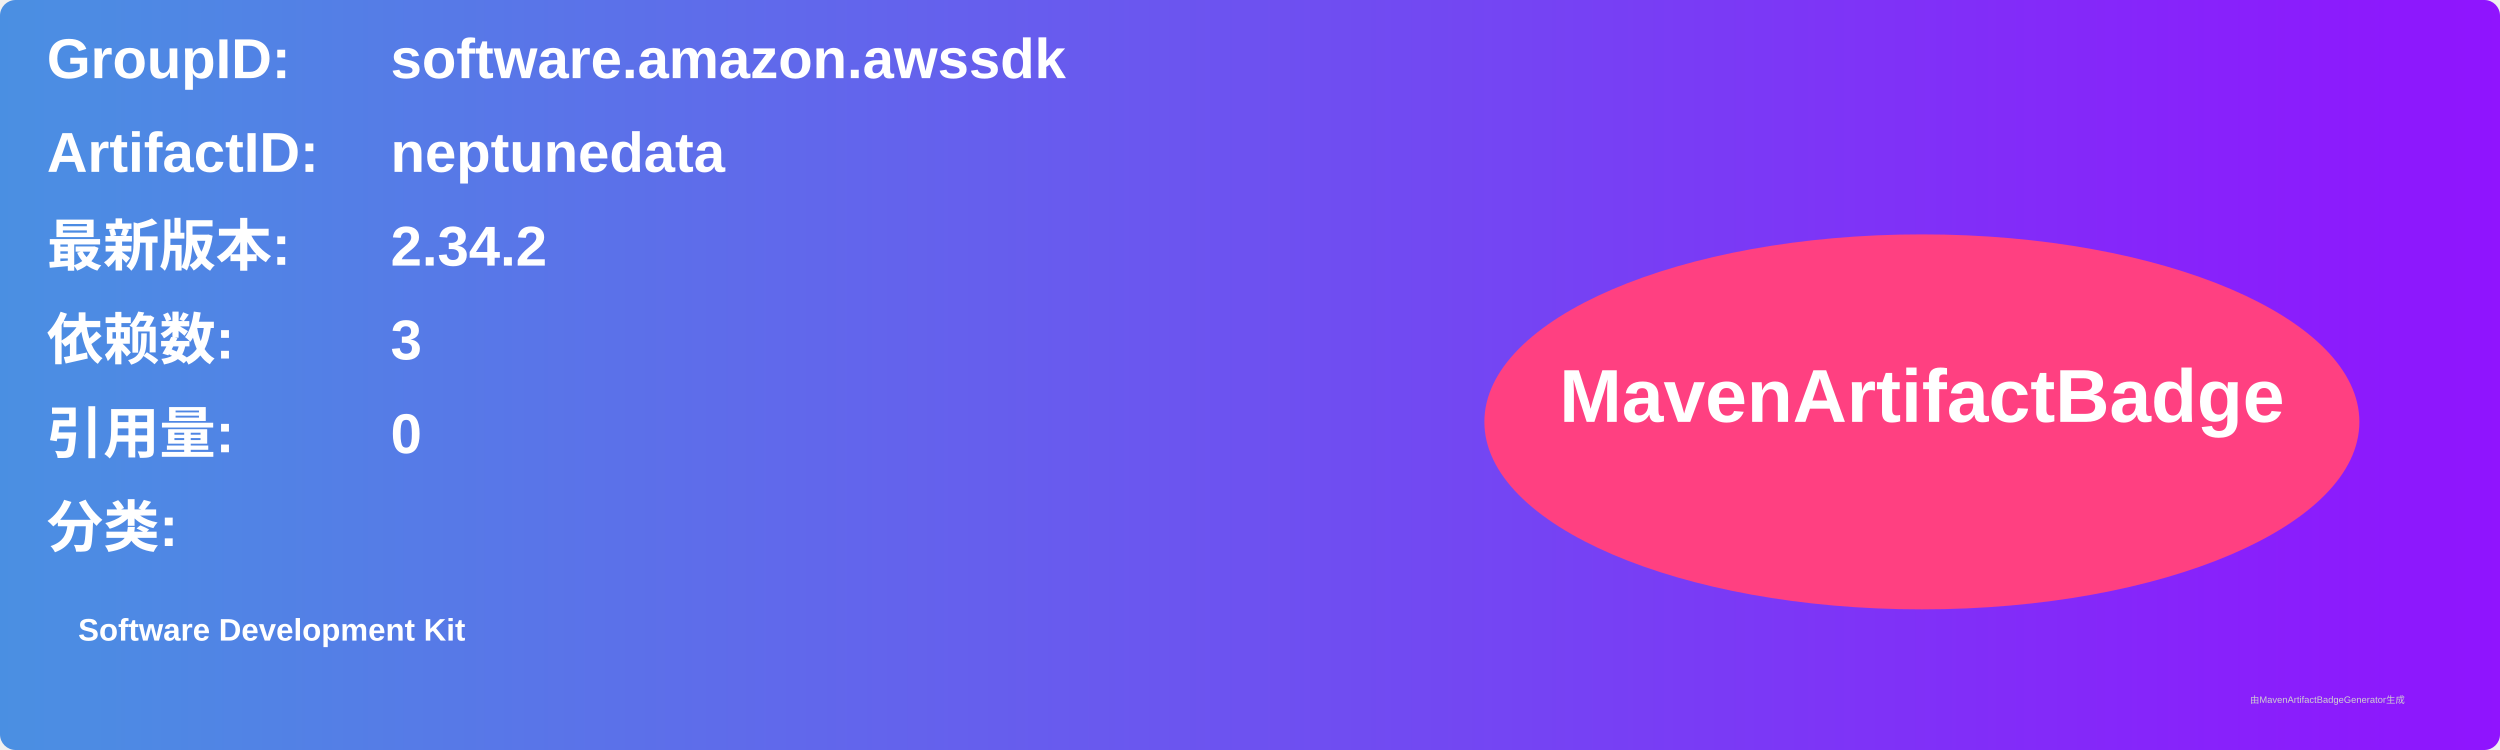
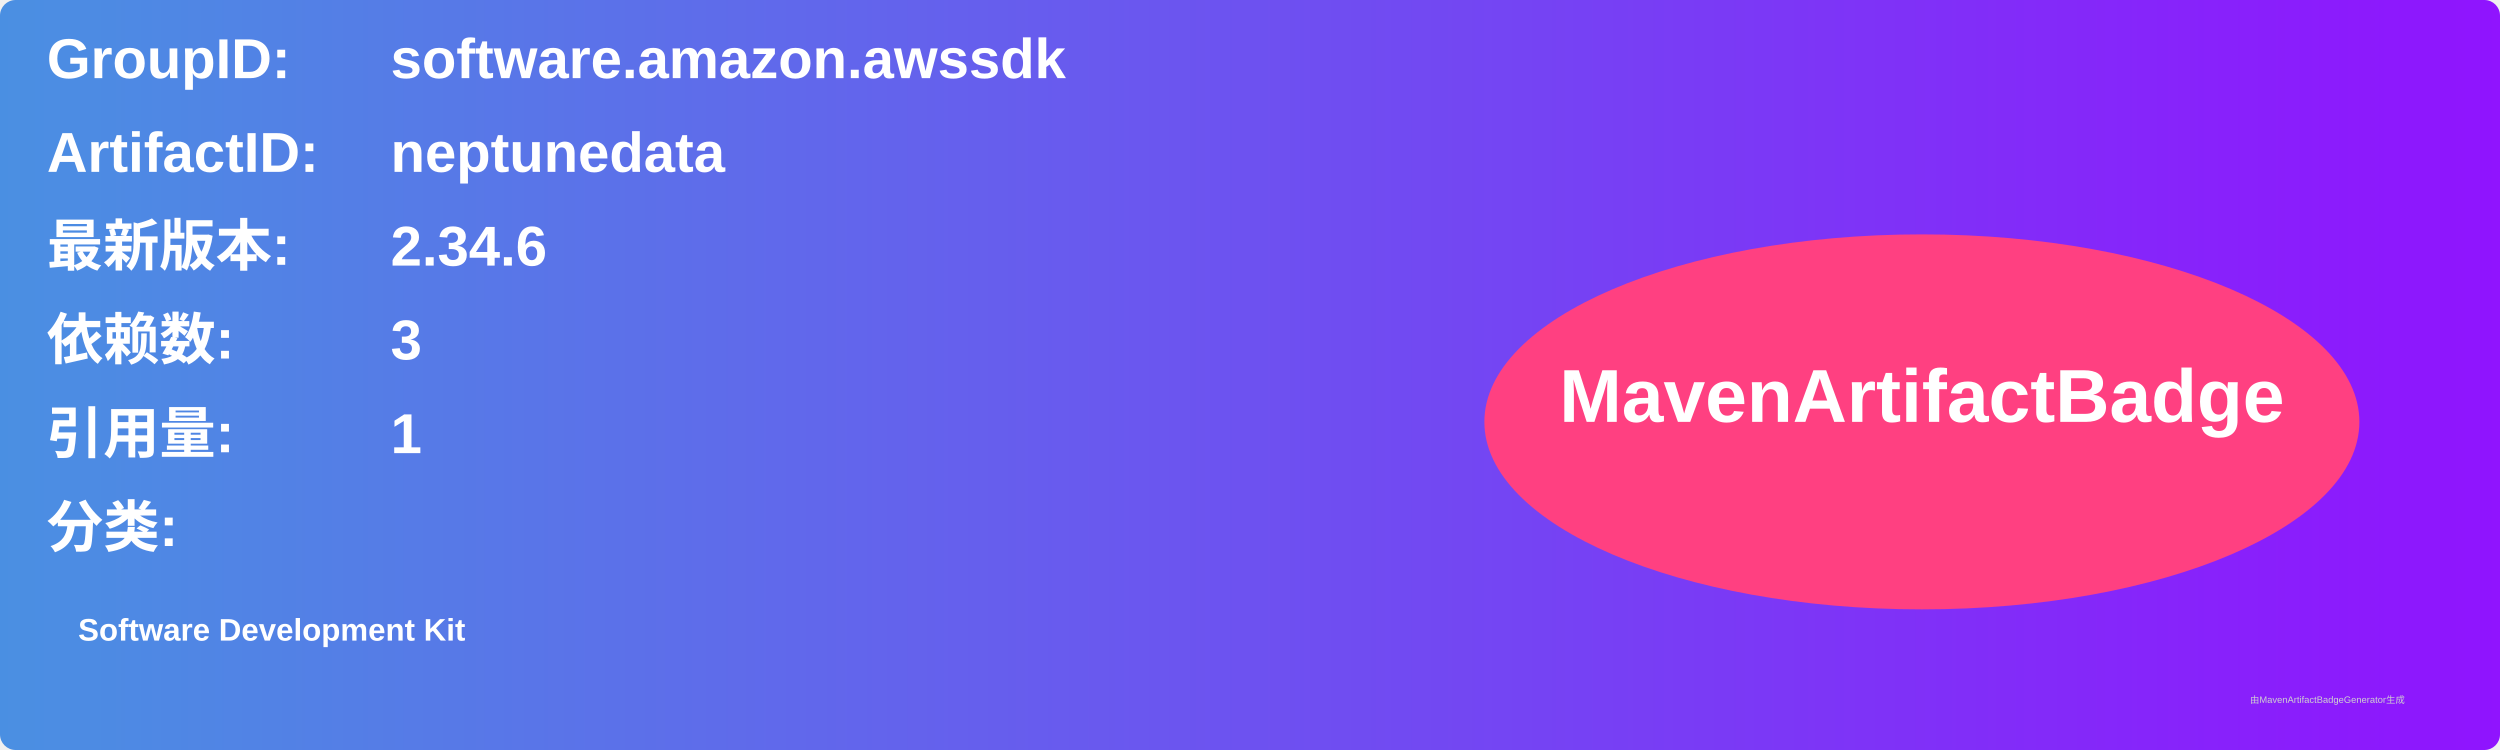
<svg xmlns="http://www.w3.org/2000/svg" width="800" height="240" viewBox="0 0 800 240">
  <linearGradient id="grad" x1="0%" y1="0%" x2="100%" y2="0%">
    <stop offset="0%" stop-color="#4a90e2" />
    <stop offset="100%" stop-color="#9013fe" />
  </linearGradient>
  <rect width="100%" height="100%" rx="5" ry="5" fill="url(#grad)" />
  <g transform="translate(15, 15)">
    <text x="0" y="10" font-family="Arial" font-size="18" fill="white" font-weight="bold" width="260">GroupID:</text>
    <text x="110" y="10" font-family="Arial" font-size="18" fill="white" font-weight="bold" width="460">software.amazon.awssdk</text>
    <text x="0" y="40" font-family="Arial" font-size="18" fill="white" font-weight="bold" width="260">ArtifactID:</text>
    <text x="110" y="40" font-family="Arial" font-size="18" fill="white" font-weight="bold" width="460">neptunedata</text>
    <text x="0" y="70" font-family="Arial" font-size="18" fill="white" font-weight="bold">最新版本:</text>
    <text x="110" y="70" font-family="Arial" font-size="18" fill="white" font-weight="bold">
-       <tspan font-weight="bold">2.34.2</tspan>
+       <tspan font-weight="bold">2.34.6</tspan>
    </text>
    <text x="0" y="100" font-family="Arial" font-size="18" fill="white" font-weight="bold">依赖数: </text>
    <text x="110" y="100" font-family="Arial" font-size="18" fill="white">
      <tspan font-weight="bold">3</tspan>
    </text>
    <text x="0" y="130" font-family="Arial" font-size="18" fill="white" font-weight="bold">引用量: </text>
    <text x="110" y="130" font-family="Arial" font-size="18" fill="white">
-       <tspan font-weight="bold">0</tspan>
+       <tspan font-weight="bold">1</tspan>
    </text>
    <text x="0" y="160" font-family="Arial" font-size="18" fill="white" font-weight="bold">分类:</text>
    <text x="10" y="190" font-family="Arial" font-size="10" fill="white">
      <tspan font-weight="bold">Software Development Kit</tspan>
    </text>
    <ellipse cx="600" cy="120" rx="140" ry="60" fill="#ff4081" />
    <text x="600" y="120" text-anchor="middle" font-family="Arial" font-size="24" fill="white" font-weight="bold">MavenArtifactBadge</text>
  </g>
  <text x="720" y="225" font-family="Arial" font-size="3" fill="#d0d0d0">由MavenArtifactBadgeGenerator生成</text>
</svg>
